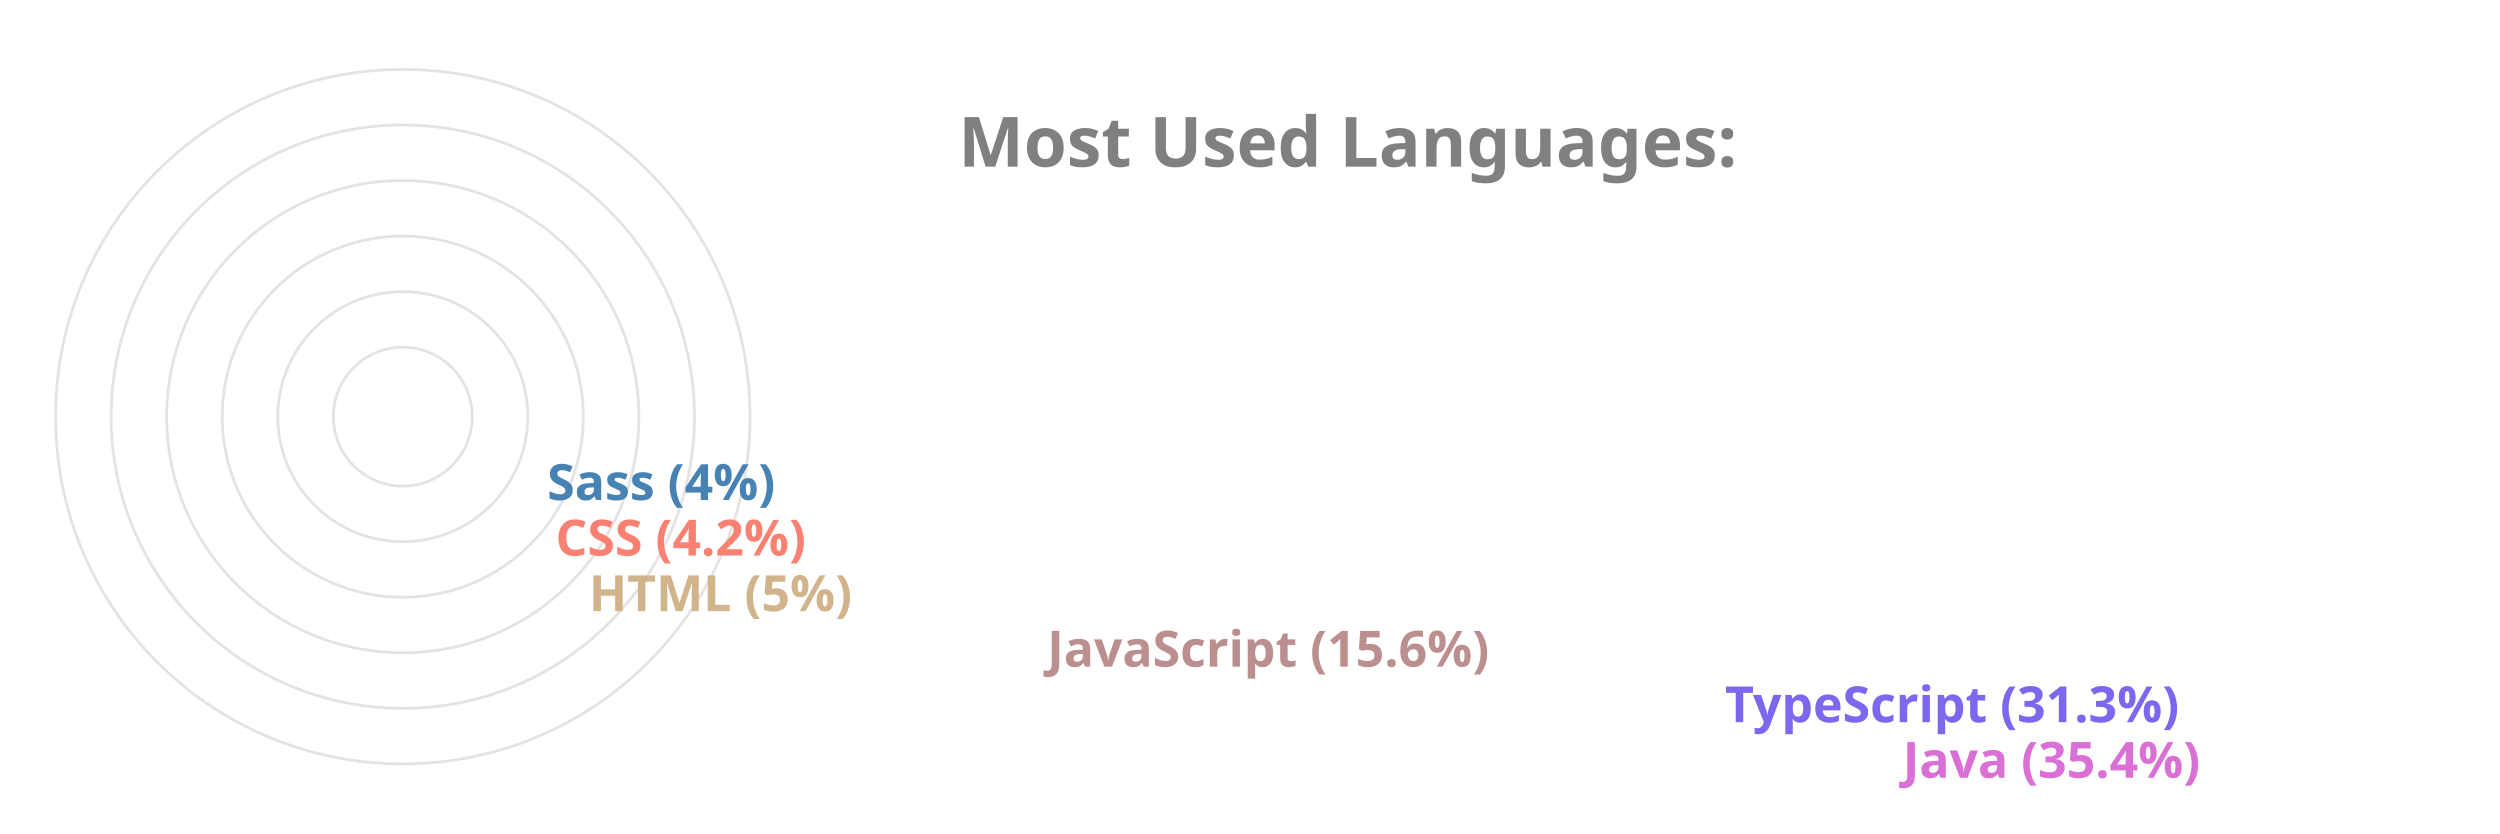
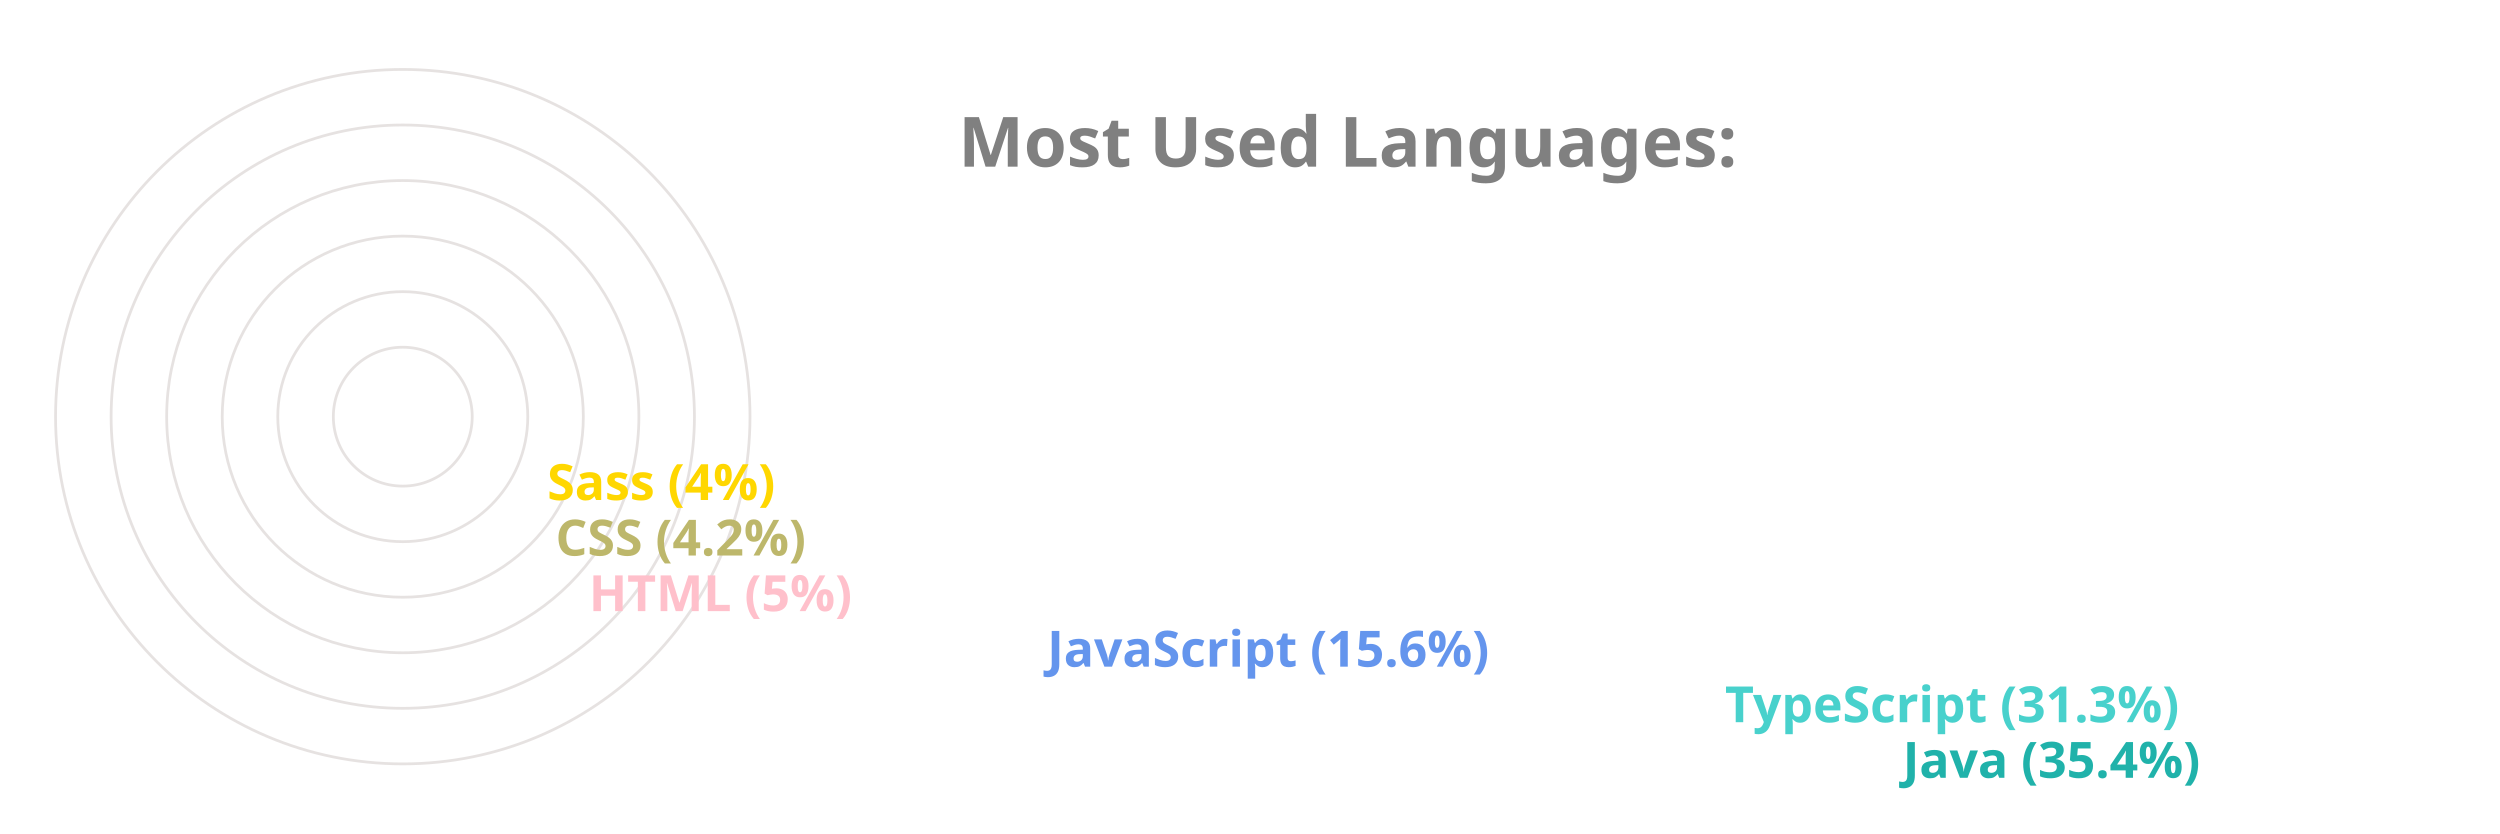
<svg xmlns="http://www.w3.org/2000/svg" viewBox="0 0 650 300" height="200px" width="600px">
  <style>
		.label {
			font: bold 25px sans-serif;
			color: #404040;
			-webkit-text-stroke: 1px white;
	  	}
		.name {
			font: bold 18px sans-serif;
			color: #404040;
	  	}

		.line {
			stroke-dasharray: 1000;
			stroke-dashoffset: 1000;
			animation: dash 3.5s ease-in-out forwards;	
			animation-iteration-count: infinite;
			animation-direction: alternate-reverse;
		}

		.path {
			stroke-dasharray: 1000;
			stroke-dashoffset: 1000;
			animation: dash 3.5s ease-in-out forwards;	
			animation-iteration-count: infinite;
			animation-direction: alternate-reverse;
		}
		  
		@keyframes dash {
			to {
				stroke-dashoffset: 0;
			}
		}

	</style>
  <g stroke="#E6E2E1" fill="none" stroke-width="1">
    <circle cx="20" cy="150" r="125" />
    <circle cx="20" cy="150" r="105" />
    <circle cx="20" cy="150" r="85" />
    <circle cx="20" cy="150" r="65" />
    <circle cx="20" cy="150" r="45" />
    <circle cx="20" cy="150" r="25" />
  </g>
  <g fill="none" stroke-width="20" class="line">
-     <line x2="550" y2="275" x1="20" y1="275" stroke="Orchid" />
-     <line x2="486" y2="255" x1="20" y1="255" stroke="MediumSlateBlue" />
-     <line x2="242" y2="235" x1="20" y1="235" stroke="RosyBrown" />
-     <line x2="77" y2="215" x1="20" y1="215" stroke="Tan" />
-     <line x2="65" y2="195" x1="20" y1="195" stroke="Salmon" />
-     <line x2="62" y2="175" x1="20" y1="175" stroke="SteelBlue" />
+     <line x2="550" y2="275" x1="20" y1="275" stroke="LightSeaGreen" />
+     <line x2="486" y2="255" x1="20" y1="255" stroke="MediumTurquoise" />
+     <line x2="242" y2="235" x1="20" y1="235" stroke="CornflowerBlue" />
+     <line x2="77" y2="215" x1="20" y1="215" stroke="Pink" />
+     <line x2="65" y2="195" x1="20" y1="195" stroke="DarkKhaki" />
+     <line x2="62" y2="175" x1="20" y1="175" stroke="Gold" />
  </g>
  <g fill="none" stroke-width="20" stroke-linecap="round" class="path">
-     <path d="M 20 275 A 125 125 45 0 1 -82 78" stroke="Orchid" />
-     <path d="M 20 255 A 105 105 45 0 1 -70 95" stroke="MediumSlateBlue" />
-     <path d="M 20 235 A 85 85 45 0 1 -61 126" stroke="RosyBrown" />
-     <path d="M 20 215 A 65 65 45 0 1 -44 144" stroke="Tan" />
-     <path d="M 20 195 A 45 45 45 0 1 -24 146" stroke="Salmon" />
-     <path d="M 20 175 A 25 25 45 0 1 -4 148" stroke="SteelBlue" />
+     <path d="M 20 275 A 125 125 45 0 1 -82 78" stroke="LightSeaGreen" />
+     <path d="M 20 255 A 105 105 45 0 1 -70 95" stroke="MediumTurquoise" />
+     <path d="M 20 235 A 85 85 45 0 1 -61 126" stroke="CornflowerBlue" />
+     <path d="M 20 215 A 65 65 45 0 1 -44 144" stroke="Pink" />
+     <path d="M 20 195 A 45 45 45 0 1 -24 146" stroke="DarkKhaki" />
+     <path d="M 20 175 A 25 25 45 0 1 -4 148" stroke="Gold" />
  </g>
  <g class="name">
-     <text x="560" y="280" fill="Orchid">Java (35.4%)</text>
-     <text x="496" y="260" fill="MediumSlateBlue">TypeScript (31.3%)</text>
-     <text x="252" y="240" fill="RosyBrown">JavaScript (15.6%)</text>
-     <text x="87" y="220" fill="Tan">HTML (5%)</text>
-     <text x="75" y="200" fill="Salmon">CSS (4.2%)</text>
-     <text x="72" y="180" fill="SteelBlue">Sass (4%)</text>
+     <text x="560" y="280" fill="LightSeaGreen">Java (35.4%)</text>
+     <text x="496" y="260" fill="MediumTurquoise">TypeScript (31.3%)</text>
+     <text x="252" y="240" fill="CornflowerBlue">JavaScript (15.6%)</text>
+     <text x="87" y="220" fill="Pink">HTML (5%)</text>
+     <text x="75" y="200" fill="DarkKhaki">CSS (4.2%)</text>
+     <text x="72" y="180" fill="Gold">Sass (4%)</text>
  </g>
  <g class="label">
    <text x="220" y="60" fill="grey">Most Used Languages:</text>
  </g>
</svg>
